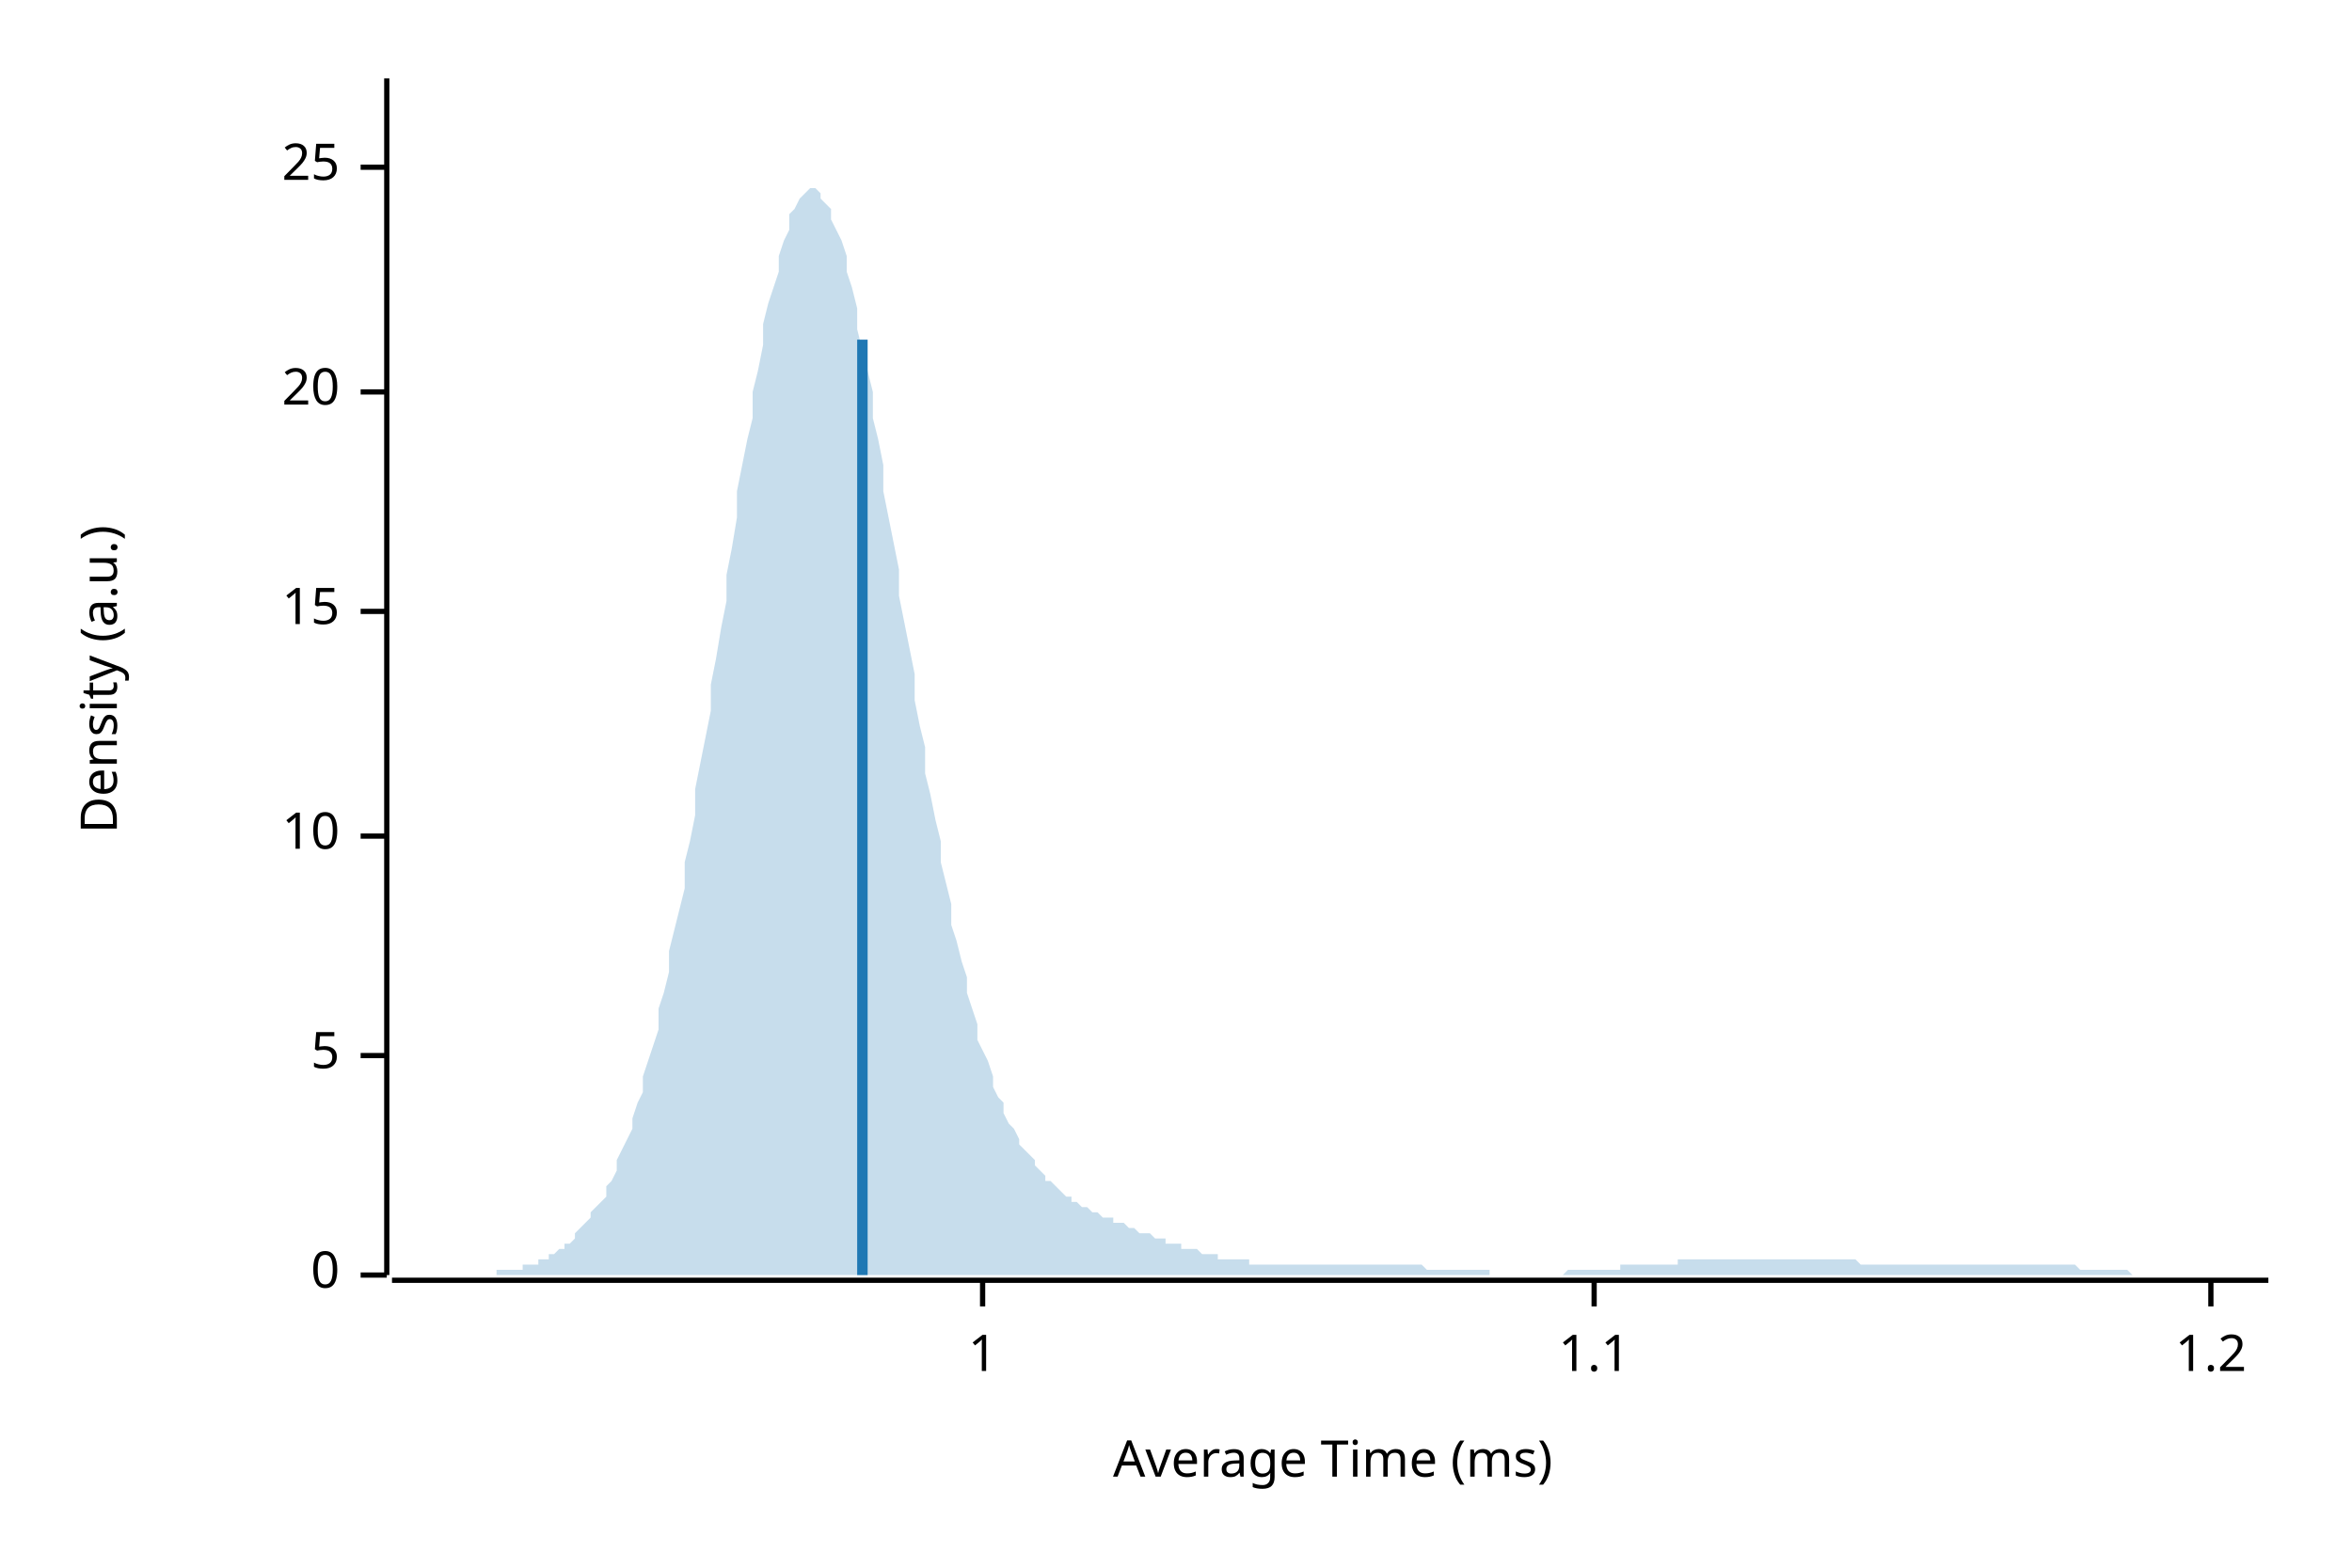
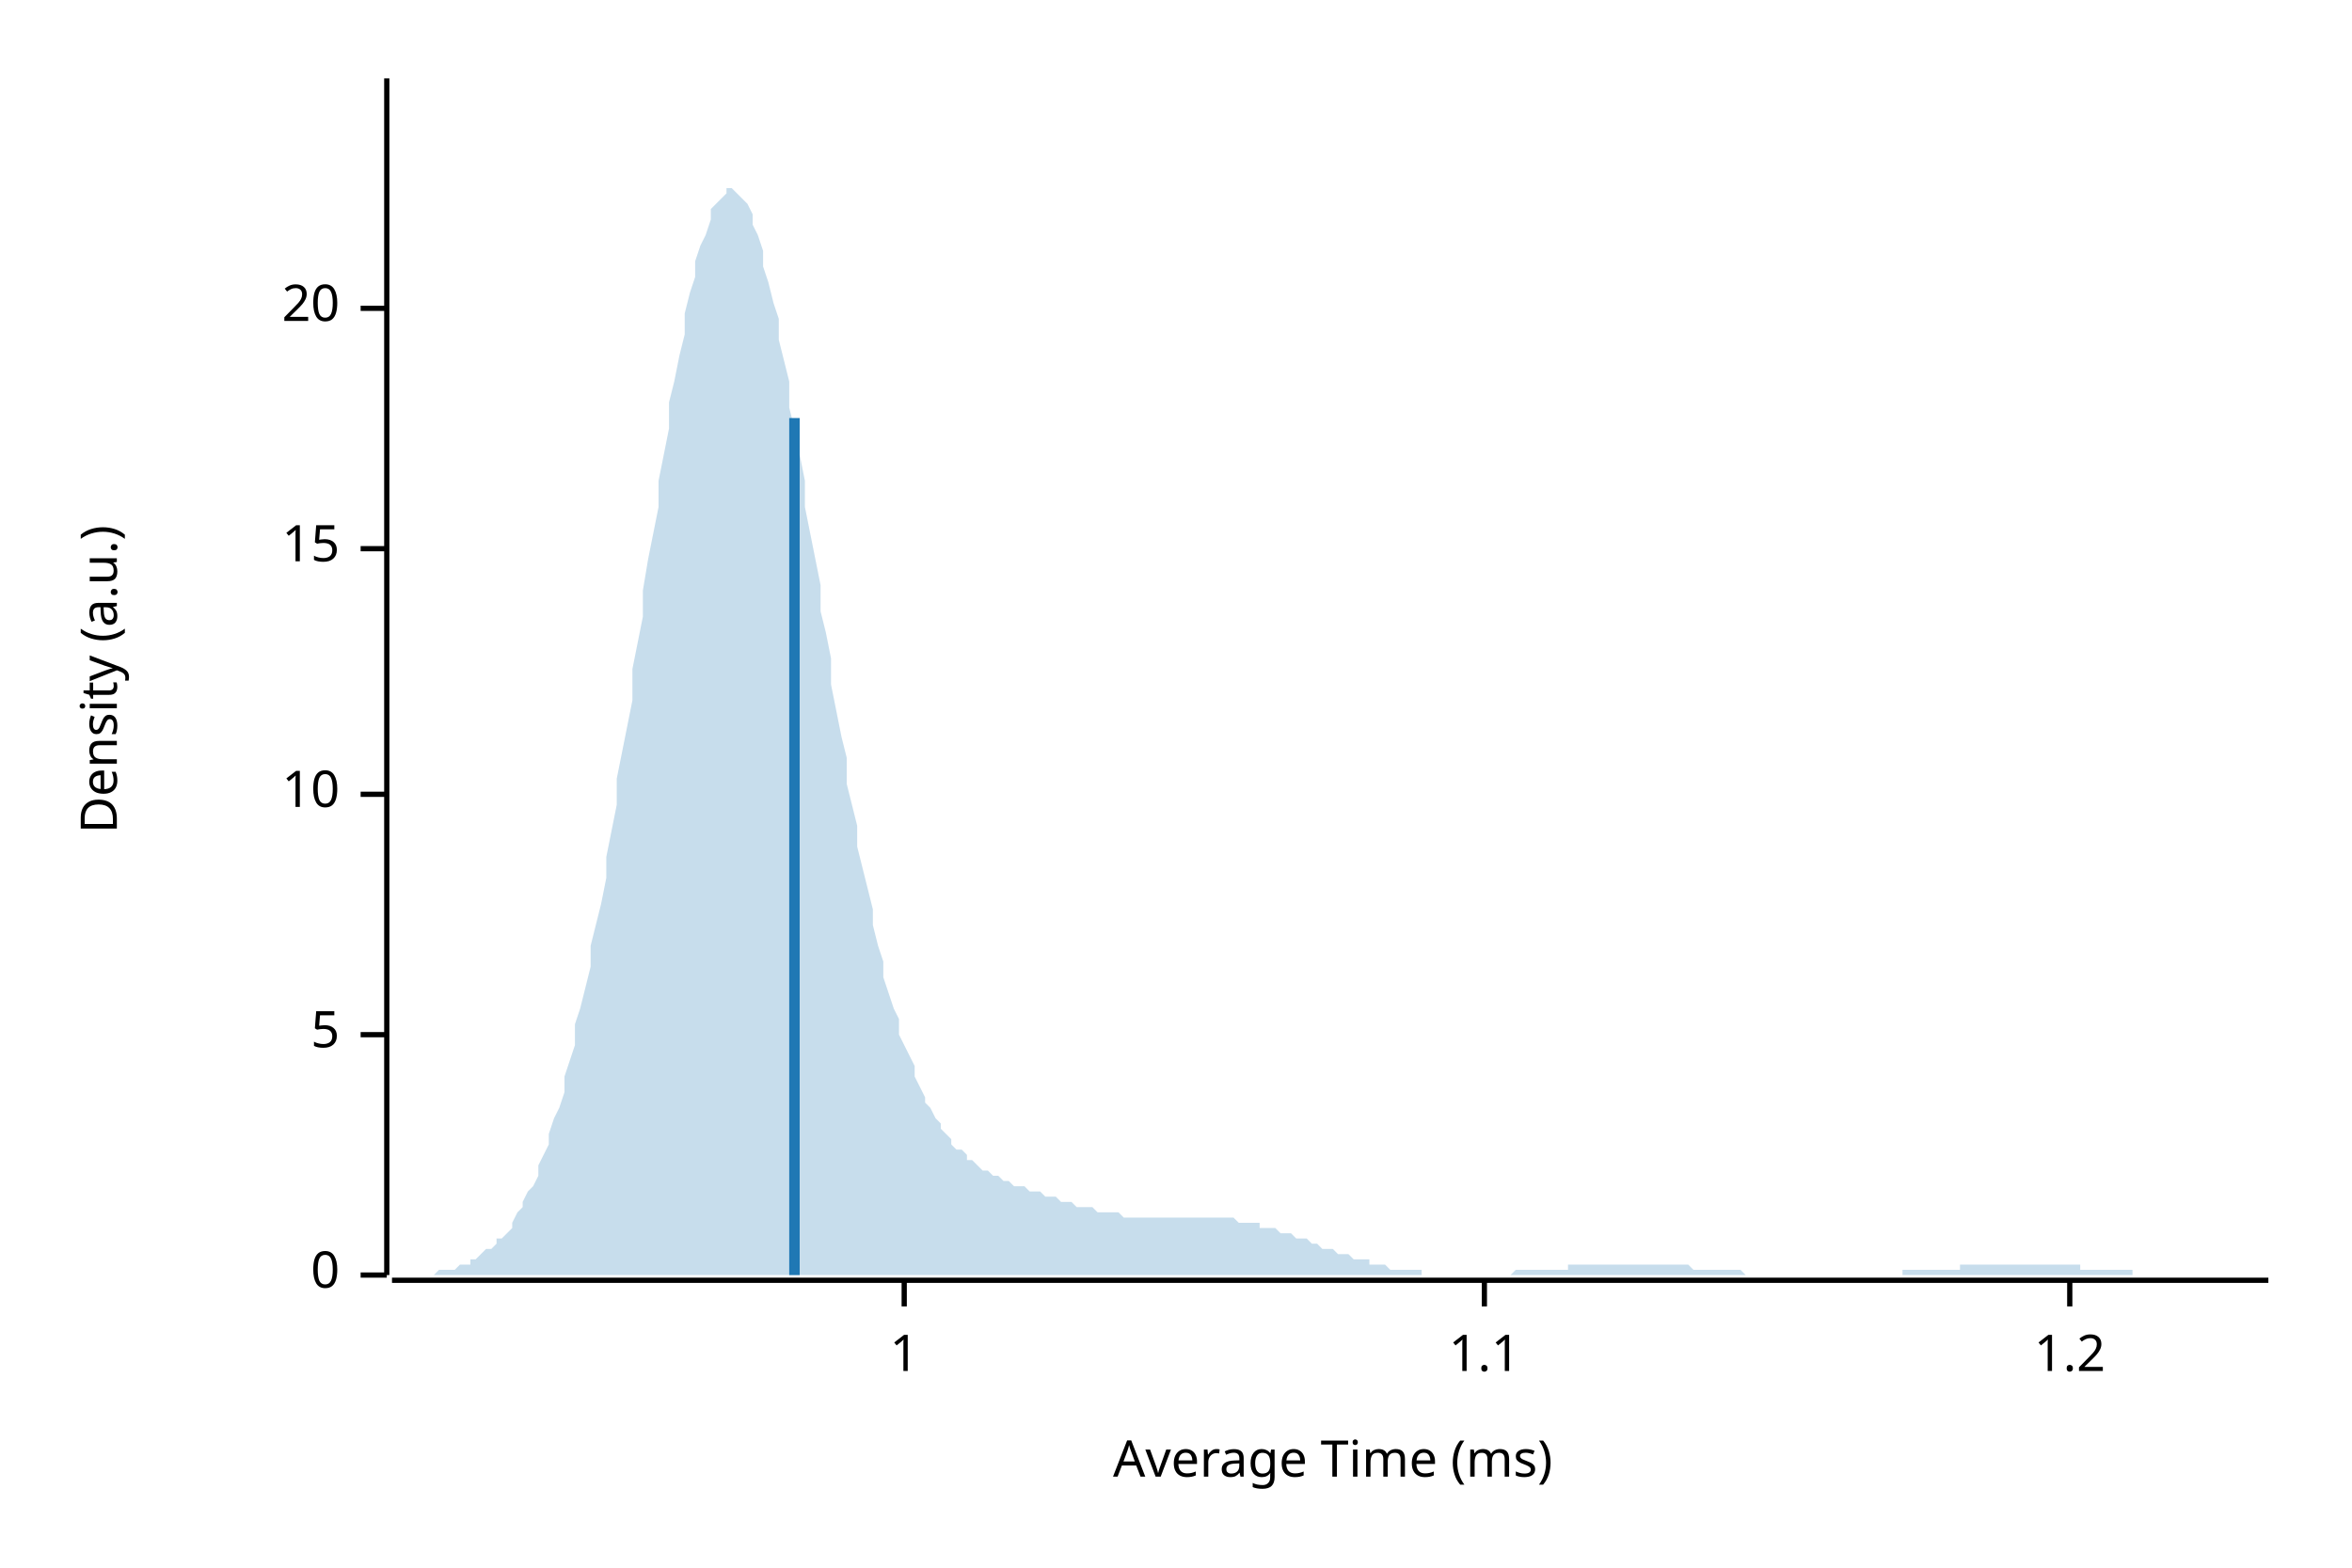
<svg xmlns="http://www.w3.org/2000/svg" width="450" height="300" viewBox="0 0 450 300">
  <text x="15" y="130" dy="0.76em" text-anchor="middle" font-family="sans-serif" font-size="9.677" opacity="1" fill="#000000" transform="rotate(270, 15, 130)">
Density (a.u.)
</text>
  <text x="255" y="285" dy="-0.5ex" text-anchor="middle" font-family="sans-serif" font-size="9.677" opacity="1" fill="#000000">
Average Time (ms)
</text>
  <polyline fill="none" opacity="1" stroke="#000000" stroke-width="1" points="74,15 74,244 " />
  <text x="65" y="244" dy="0.5ex" text-anchor="end" font-family="sans-serif" font-size="9.677" opacity="1" fill="#000000">
0
</text>
  <polyline fill="none" opacity="1" stroke="#000000" stroke-width="1" points="69,244 74,244 " />
-   <text x="65" y="202" dy="0.5ex" text-anchor="end" font-family="sans-serif" font-size="9.677" opacity="1" fill="#000000">
+   <text x="65" y="198" dy="0.5ex" text-anchor="end" font-family="sans-serif" font-size="9.677" opacity="1" fill="#000000">
5
</text>
-   <polyline fill="none" opacity="1" stroke="#000000" stroke-width="1" points="69,202 74,202 " />
-   <text x="65" y="160" dy="0.5ex" text-anchor="end" font-family="sans-serif" font-size="9.677" opacity="1" fill="#000000">
+   <polyline fill="none" opacity="1" stroke="#000000" stroke-width="1" points="69,198 74,198 " />
+   <text x="65" y="152" dy="0.5ex" text-anchor="end" font-family="sans-serif" font-size="9.677" opacity="1" fill="#000000">
10
</text>
-   <polyline fill="none" opacity="1" stroke="#000000" stroke-width="1" points="69,160 74,160 " />
-   <text x="65" y="117" dy="0.5ex" text-anchor="end" font-family="sans-serif" font-size="9.677" opacity="1" fill="#000000">
+   <polyline fill="none" opacity="1" stroke="#000000" stroke-width="1" points="69,152 74,152 " />
+   <text x="65" y="105" dy="0.5ex" text-anchor="end" font-family="sans-serif" font-size="9.677" opacity="1" fill="#000000">
15
</text>
-   <polyline fill="none" opacity="1" stroke="#000000" stroke-width="1" points="69,117 74,117 " />
-   <text x="65" y="75" dy="0.5ex" text-anchor="end" font-family="sans-serif" font-size="9.677" opacity="1" fill="#000000">
+   <polyline fill="none" opacity="1" stroke="#000000" stroke-width="1" points="69,105 74,105 " />
+   <text x="65" y="59" dy="0.5ex" text-anchor="end" font-family="sans-serif" font-size="9.677" opacity="1" fill="#000000">
20
</text>
-   <polyline fill="none" opacity="1" stroke="#000000" stroke-width="1" points="69,75 74,75 " />
-   <text x="65" y="32" dy="0.5ex" text-anchor="end" font-family="sans-serif" font-size="9.677" opacity="1" fill="#000000">
- 25
- </text>
-   <polyline fill="none" opacity="1" stroke="#000000" stroke-width="1" points="69,32 74,32 " />
+   <polyline fill="none" opacity="1" stroke="#000000" stroke-width="1" points="69,59 74,59 " />
  <polyline fill="none" opacity="1" stroke="#000000" stroke-width="1" points="75,245 434,245 " />
-   <text x="188" y="255" dy="0.76em" text-anchor="middle" font-family="sans-serif" font-size="9.677" opacity="1" fill="#000000">
+   <text x="173" y="255" dy="0.76em" text-anchor="middle" font-family="sans-serif" font-size="9.677" opacity="1" fill="#000000">
1
</text>
-   <polyline fill="none" opacity="1" stroke="#000000" stroke-width="1" points="188,245 188,250 " />
-   <text x="305" y="255" dy="0.76em" text-anchor="middle" font-family="sans-serif" font-size="9.677" opacity="1" fill="#000000">
+   <polyline fill="none" opacity="1" stroke="#000000" stroke-width="1" points="173,245 173,250 " />
+   <text x="284" y="255" dy="0.76em" text-anchor="middle" font-family="sans-serif" font-size="9.677" opacity="1" fill="#000000">
1.1
</text>
-   <polyline fill="none" opacity="1" stroke="#000000" stroke-width="1" points="305,245 305,250 " />
-   <text x="423" y="255" dy="0.76em" text-anchor="middle" font-family="sans-serif" font-size="9.677" opacity="1" fill="#000000">
+   <polyline fill="none" opacity="1" stroke="#000000" stroke-width="1" points="284,245 284,250 " />
+   <text x="396" y="255" dy="0.76em" text-anchor="middle" font-family="sans-serif" font-size="9.677" opacity="1" fill="#000000">
1.2
</text>
-   <polyline fill="none" opacity="1" stroke="#000000" stroke-width="1" points="423,245 423,250 " />
-   <polygon opacity="0.25" fill="#1F78B4" points="75,244 75,244 76,244 77,244 77,244 78,244 79,244 80,244 80,244 81,244 82,244 82,244 83,244 84,244 85,244 85,244 86,244 87,244 87,244 88,244 89,244 90,244 90,244 91,244 92,244 92,244 93,244 94,244 95,244 95,243 96,243 97,243 98,243 98,243 99,243 100,243 100,242 101,242 102,242 103,242 103,241 104,241 105,241 105,240 106,240 107,239 108,239 108,238 109,238 110,237 110,236 111,235 112,234 113,233 113,232 114,231 115,230 116,229 116,227 117,226 118,224 118,222 119,220 120,218 121,216 121,214 122,211 123,209 123,206 124,203 125,200 126,197 126,193 127,190 128,186 128,182 129,178 130,174 131,170 131,165 132,161 133,156 133,151 134,146 135,141 136,136 136,131 137,126 138,120 139,115 139,110 140,105 141,99 141,94 142,89 143,84 144,80 144,75 145,71 146,66 146,62 147,58 148,55 149,52 149,49 150,46 151,44 151,41 152,40 153,38 154,37 154,37 155,36 156,36 157,37 157,38 158,39 159,40 159,42 160,44 161,46 162,49 162,52 163,55 164,59 164,63 165,67 166,71 167,75 167,80 168,84 169,89 169,94 170,99 171,104 172,109 172,114 173,119 174,124 175,129 175,134 176,139 177,143 177,148 178,152 179,157 180,161 180,165 181,169 182,173 182,177 183,180 184,184 185,187 185,190 186,193 187,196 187,199 188,201 189,203 190,206 190,208 191,210 192,211 192,213 193,215 194,216 195,218 195,219 196,220 197,221 198,222 198,223 199,224 200,225 200,226 201,226 202,227 203,228 203,228 204,229 205,229 205,230 206,230 207,231 208,231 208,231 209,232 210,232 210,232 211,233 212,233 213,233 213,234 214,234 215,234 216,235 216,235 217,235 218,236 218,236 219,236 220,236 221,237 221,237 222,237 223,237 223,238 224,238 225,238 226,238 226,239 227,239 228,239 228,239 229,239 230,240 231,240 231,240 232,240 233,240 233,241 234,241 235,241 236,241 236,241 237,241 238,241 239,241 239,242 240,242 241,242 241,242 242,242 243,242 244,242 244,242 245,242 246,242 246,242 247,242 248,242 249,242 249,242 250,242 251,242 251,242 252,242 253,242 254,242 254,242 255,242 256,242 257,242 257,242 258,242 259,242 259,242 260,242 261,242 262,242 262,242 263,242 264,242 264,242 265,242 266,242 267,242 267,242 268,242 269,242 269,242 270,242 271,242 272,242 272,242 273,243 274,243 275,243 275,243 276,243 277,243 277,243 278,243 279,243 280,243 280,243 281,243 282,243 282,243 283,243 284,243 285,243 285,244 286,244 287,244 287,244 288,244 289,244 290,244 290,244 291,244 292,244 292,244 293,244 294,244 295,244 295,244 296,244 297,244 298,244 298,244 299,244 300,243 300,243 301,243 302,243 303,243 303,243 304,243 305,243 305,243 306,243 307,243 308,243 308,243 309,243 310,243 310,242 311,242 312,242 313,242 313,242 314,242 315,242 316,242 316,242 317,242 318,242 318,242 319,242 320,242 321,242 321,241 322,241 323,241 323,241 324,241 325,241 326,241 326,241 327,241 328,241 328,241 329,241 330,241 331,241 331,241 332,241 333,241 333,241 334,241 335,241 336,241 336,241 337,241 338,241 339,241 339,241 340,241 341,241 341,241 342,241 343,241 344,241 344,241 345,241 346,241 346,241 347,241 348,241 349,241 349,241 350,241 351,241 351,241 352,241 353,241 354,241 354,241 355,241 356,242 357,242 357,242 358,242 359,242 359,242 360,242 361,242 362,242 362,242 363,242 364,242 364,242 365,242 366,242 367,242 367,242 368,242 369,242 369,242 370,242 371,242 372,242 372,242 373,242 374,242 375,242 375,242 376,242 377,242 377,242 378,242 379,242 380,242 380,242 381,242 382,242 382,242 383,242 384,242 385,242 385,242 386,242 387,242 387,242 388,242 389,242 390,242 390,242 391,242 392,242 392,242 393,242 394,242 395,242 395,242 396,242 397,242 398,243 398,243 399,243 400,243 400,243 401,243 402,243 403,243 403,243 404,243 405,243 405,243 406,243 407,243 408,244 408,244 409,244 410,244 410,244 411,244 412,244 413,244 413,244 414,244 415,244 416,244 416,244 417,244 418,244 418,244 419,244 420,244 421,244 421,244 422,244 423,244 423,244 424,244 425,244 426,244 426,244 427,244 428,244 428,244 429,244 430,244 431,244 431,244 432,244 433,244 434,244 434,244 75,244 " />
-   <polyline fill="none" opacity="1" stroke="#1F78B4" stroke-width="2" points="165,244 165,65 " />
+   <polyline fill="none" opacity="1" stroke="#000000" stroke-width="1" points="396,245 396,250 " />
+   <polygon opacity="0.25" fill="#1F78B4" points="75,244 75,244 76,244 77,244 77,244 78,244 79,244 80,244 80,244 81,244 82,244 82,244 83,244 84,243 85,243 85,243 86,243 87,243 87,243 88,242 89,242 90,242 90,241 91,241 92,240 92,240 93,239 94,239 95,238 95,237 96,237 97,236 98,235 98,234 99,232 100,231 100,230 101,228 102,227 103,225 103,223 104,221 105,219 105,217 106,214 107,212 108,209 108,206 109,203 110,200 110,196 111,193 112,189 113,185 113,181 114,177 115,173 116,168 116,164 117,159 118,154 118,149 119,144 120,139 121,134 121,128 122,123 123,118 123,113 124,107 125,102 126,97 126,92 127,87 128,82 128,77 129,73 130,68 131,64 131,60 132,56 133,53 133,50 134,47 135,45 136,42 136,40 137,39 138,38 139,37 139,36 140,36 141,37 141,37 142,38 143,39 144,41 144,43 145,45 146,48 146,51 147,54 148,58 149,61 149,65 150,69 151,73 151,78 152,82 153,87 154,92 154,97 155,102 156,107 157,112 157,117 158,121 159,126 159,131 160,136 161,141 162,145 162,150 163,154 164,158 164,162 165,166 166,170 167,174 167,177 168,181 169,184 169,187 170,190 171,193 172,195 172,198 173,200 174,202 175,204 175,206 176,208 177,210 177,211 178,212 179,214 180,215 180,216 181,217 182,218 182,219 183,220 184,220 185,221 185,222 186,222 187,223 187,223 188,224 189,224 190,225 190,225 191,225 192,226 192,226 193,226 194,227 195,227 195,227 196,227 197,228 198,228 198,228 199,228 200,229 200,229 201,229 202,229 203,230 203,230 204,230 205,230 205,230 206,231 207,231 208,231 208,231 209,231 210,232 210,232 211,232 212,232 213,232 213,232 214,232 215,233 216,233 216,233 217,233 218,233 218,233 219,233 220,233 221,233 221,233 222,233 223,233 223,233 224,233 225,233 226,233 226,233 227,233 228,233 228,233 229,233 230,233 231,233 231,233 232,233 233,233 233,233 234,233 235,233 236,233 236,233 237,234 238,234 239,234 239,234 240,234 241,234 241,235 242,235 243,235 244,235 244,235 245,236 246,236 246,236 247,236 248,237 249,237 249,237 250,237 251,238 251,238 252,238 253,239 254,239 254,239 255,239 256,240 257,240 257,240 258,240 259,241 259,241 260,241 261,241 262,241 262,242 263,242 264,242 264,242 265,242 266,243 267,243 267,243 268,243 269,243 269,243 270,243 271,243 272,243 272,244 273,244 274,244 275,244 275,244 276,244 277,244 277,244 278,244 279,244 280,244 280,244 281,244 282,244 282,244 283,244 284,244 285,244 285,244 286,244 287,244 287,244 288,244 289,244 290,243 290,243 291,243 292,243 292,243 293,243 294,243 295,243 295,243 296,243 297,243 298,243 298,243 299,243 300,243 300,242 301,242 302,242 303,242 303,242 304,242 305,242 305,242 306,242 307,242 308,242 308,242 309,242 310,242 310,242 311,242 312,242 313,242 313,242 314,242 315,242 316,242 316,242 317,242 318,242 318,242 319,242 320,242 321,242 321,242 322,242 323,242 323,242 324,243 325,243 326,243 326,243 327,243 328,243 328,243 329,243 330,243 331,243 331,243 332,243 333,243 333,243 334,244 335,244 336,244 336,244 337,244 338,244 339,244 339,244 340,244 341,244 341,244 342,244 343,244 344,244 344,244 345,244 346,244 346,244 347,244 348,244 349,244 349,244 350,244 351,244 351,244 352,244 353,244 354,244 354,244 355,244 356,244 357,244 357,244 358,244 359,244 359,244 360,244 361,244 362,244 362,244 363,244 364,244 364,243 365,243 366,243 367,243 367,243 368,243 369,243 369,243 370,243 371,243 372,243 372,243 373,243 374,243 375,243 375,242 376,242 377,242 377,242 378,242 379,242 380,242 380,242 381,242 382,242 382,242 383,242 384,242 385,242 385,242 386,242 387,242 387,242 388,242 389,242 390,242 390,242 391,242 392,242 392,242 393,242 394,242 395,242 395,242 396,242 397,242 398,242 398,243 399,243 400,243 400,243 401,243 402,243 403,243 403,243 404,243 405,243 405,243 406,243 407,243 408,243 408,244 409,244 410,244 410,244 411,244 412,244 413,244 413,244 414,244 415,244 416,244 416,244 417,244 418,244 418,244 419,244 420,244 421,244 421,244 422,244 423,244 423,244 424,244 425,244 426,244 426,244 427,244 428,244 428,244 429,244 430,244 431,244 431,244 432,244 433,244 434,244 434,244 75,244 " />
+   <polyline fill="none" opacity="1" stroke="#1F78B4" stroke-width="2" points="152,244 152,80 " />
</svg>
